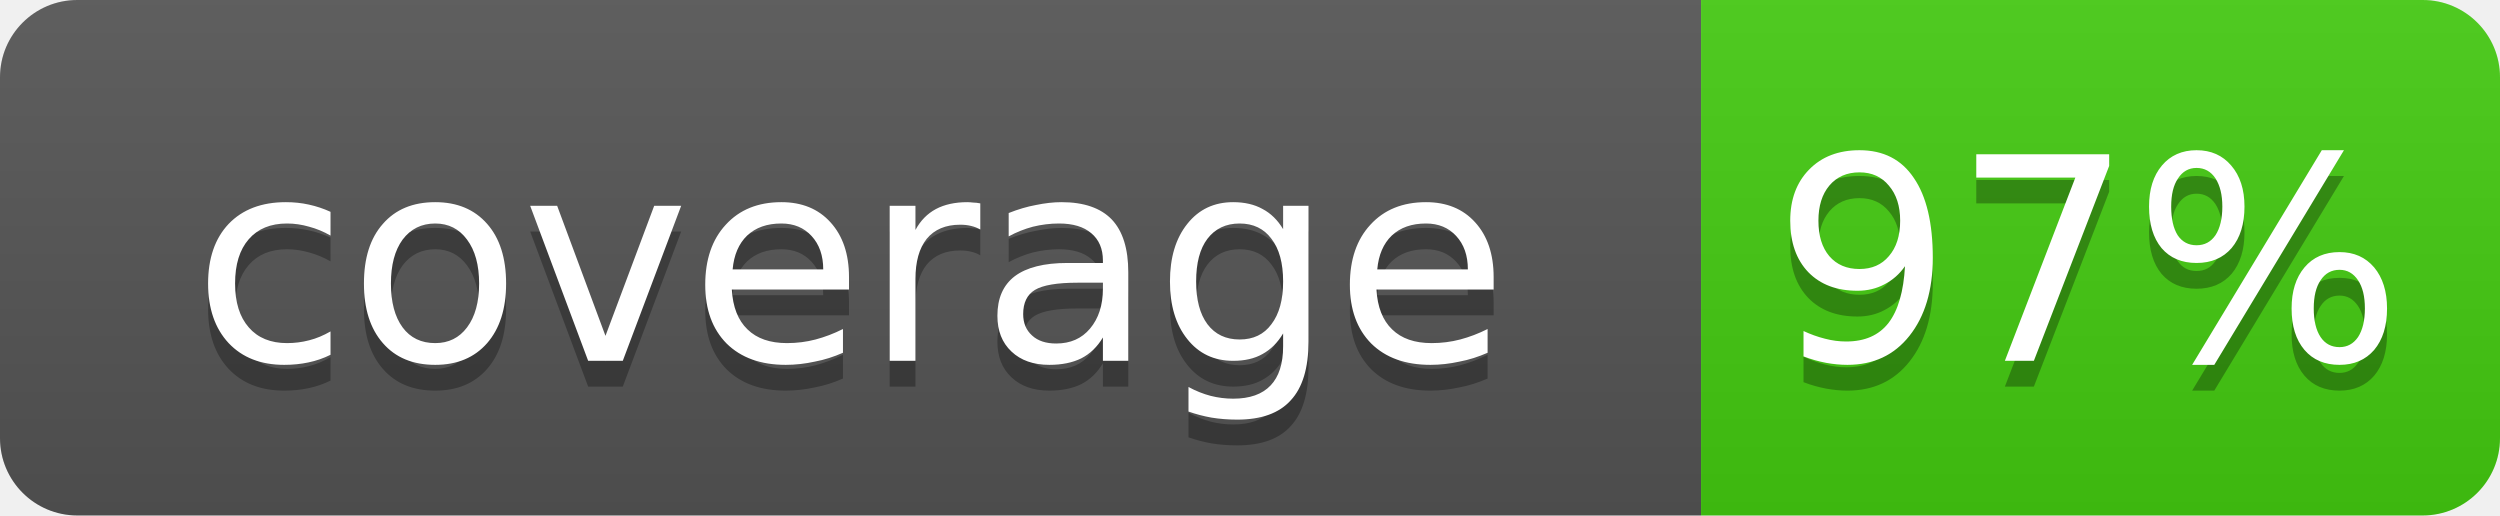
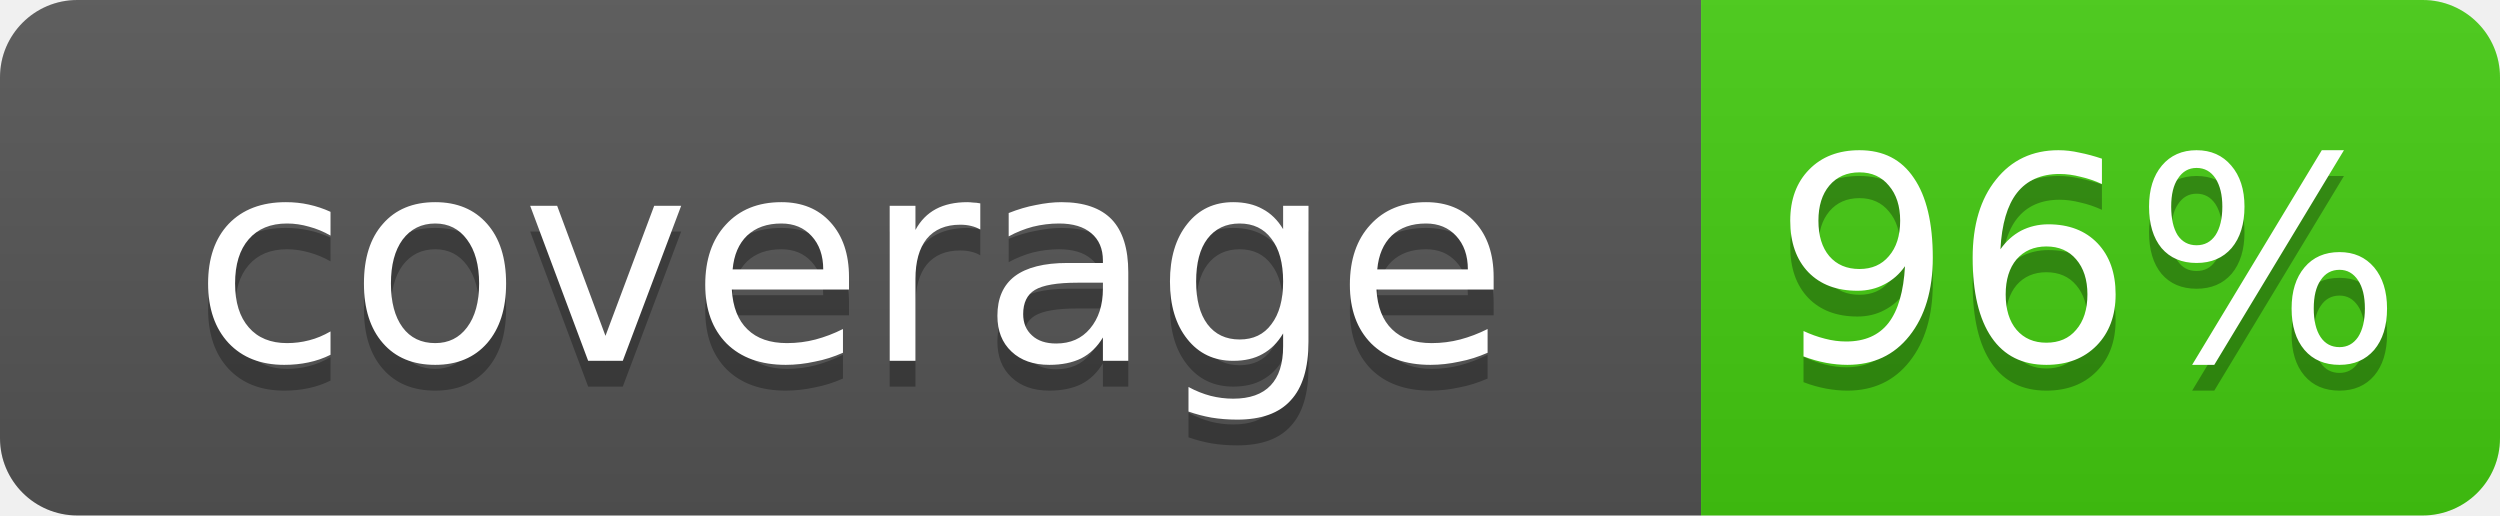
- <svg xmlns="http://www.w3.org/2000/svg" width="97" height="20" role="img" aria-label="coverage: 97%">
+ <svg xmlns="http://www.w3.org/2000/svg" width="97" height="20" role="img" aria-label="coverage: 96%">
  <linearGradient id="s" x2="0" y2="100%">
    <stop offset="0" stop-color="#bbb" stop-opacity=".1" />
    <stop offset="1" stop-opacity=".1" />
  </linearGradient>
  <clipPath id="r">
    <rect width="97" height="20" rx="3" fill="#fff" />
  </clipPath>
  <g clip-path="url(#r)">
    <rect width="66" height="20" fill="#555" />
    <rect x="66" width="31" height="20" fill="#4c1" />
    <rect width="97" height="20" fill="url(#s)" />
  </g>
  <g fill="#fff" text-anchor="middle" font-family="Verdana,Geneva,DejaVu Sans,sans-serif" font-size="11">
    <text x="33" y="15" fill="#010101" fill-opacity=".3">coverage</text>
    <text x="33" y="14">coverage</text>
-     <text x="81" y="15" fill="#010101" fill-opacity=".3">97%</text>
-     <text x="81" y="14">97%</text>
+     <text x="81" y="15" fill="#010101" fill-opacity=".3">96%</text>
+     <text x="81" y="14">96%</text>
  </g>
</svg>
